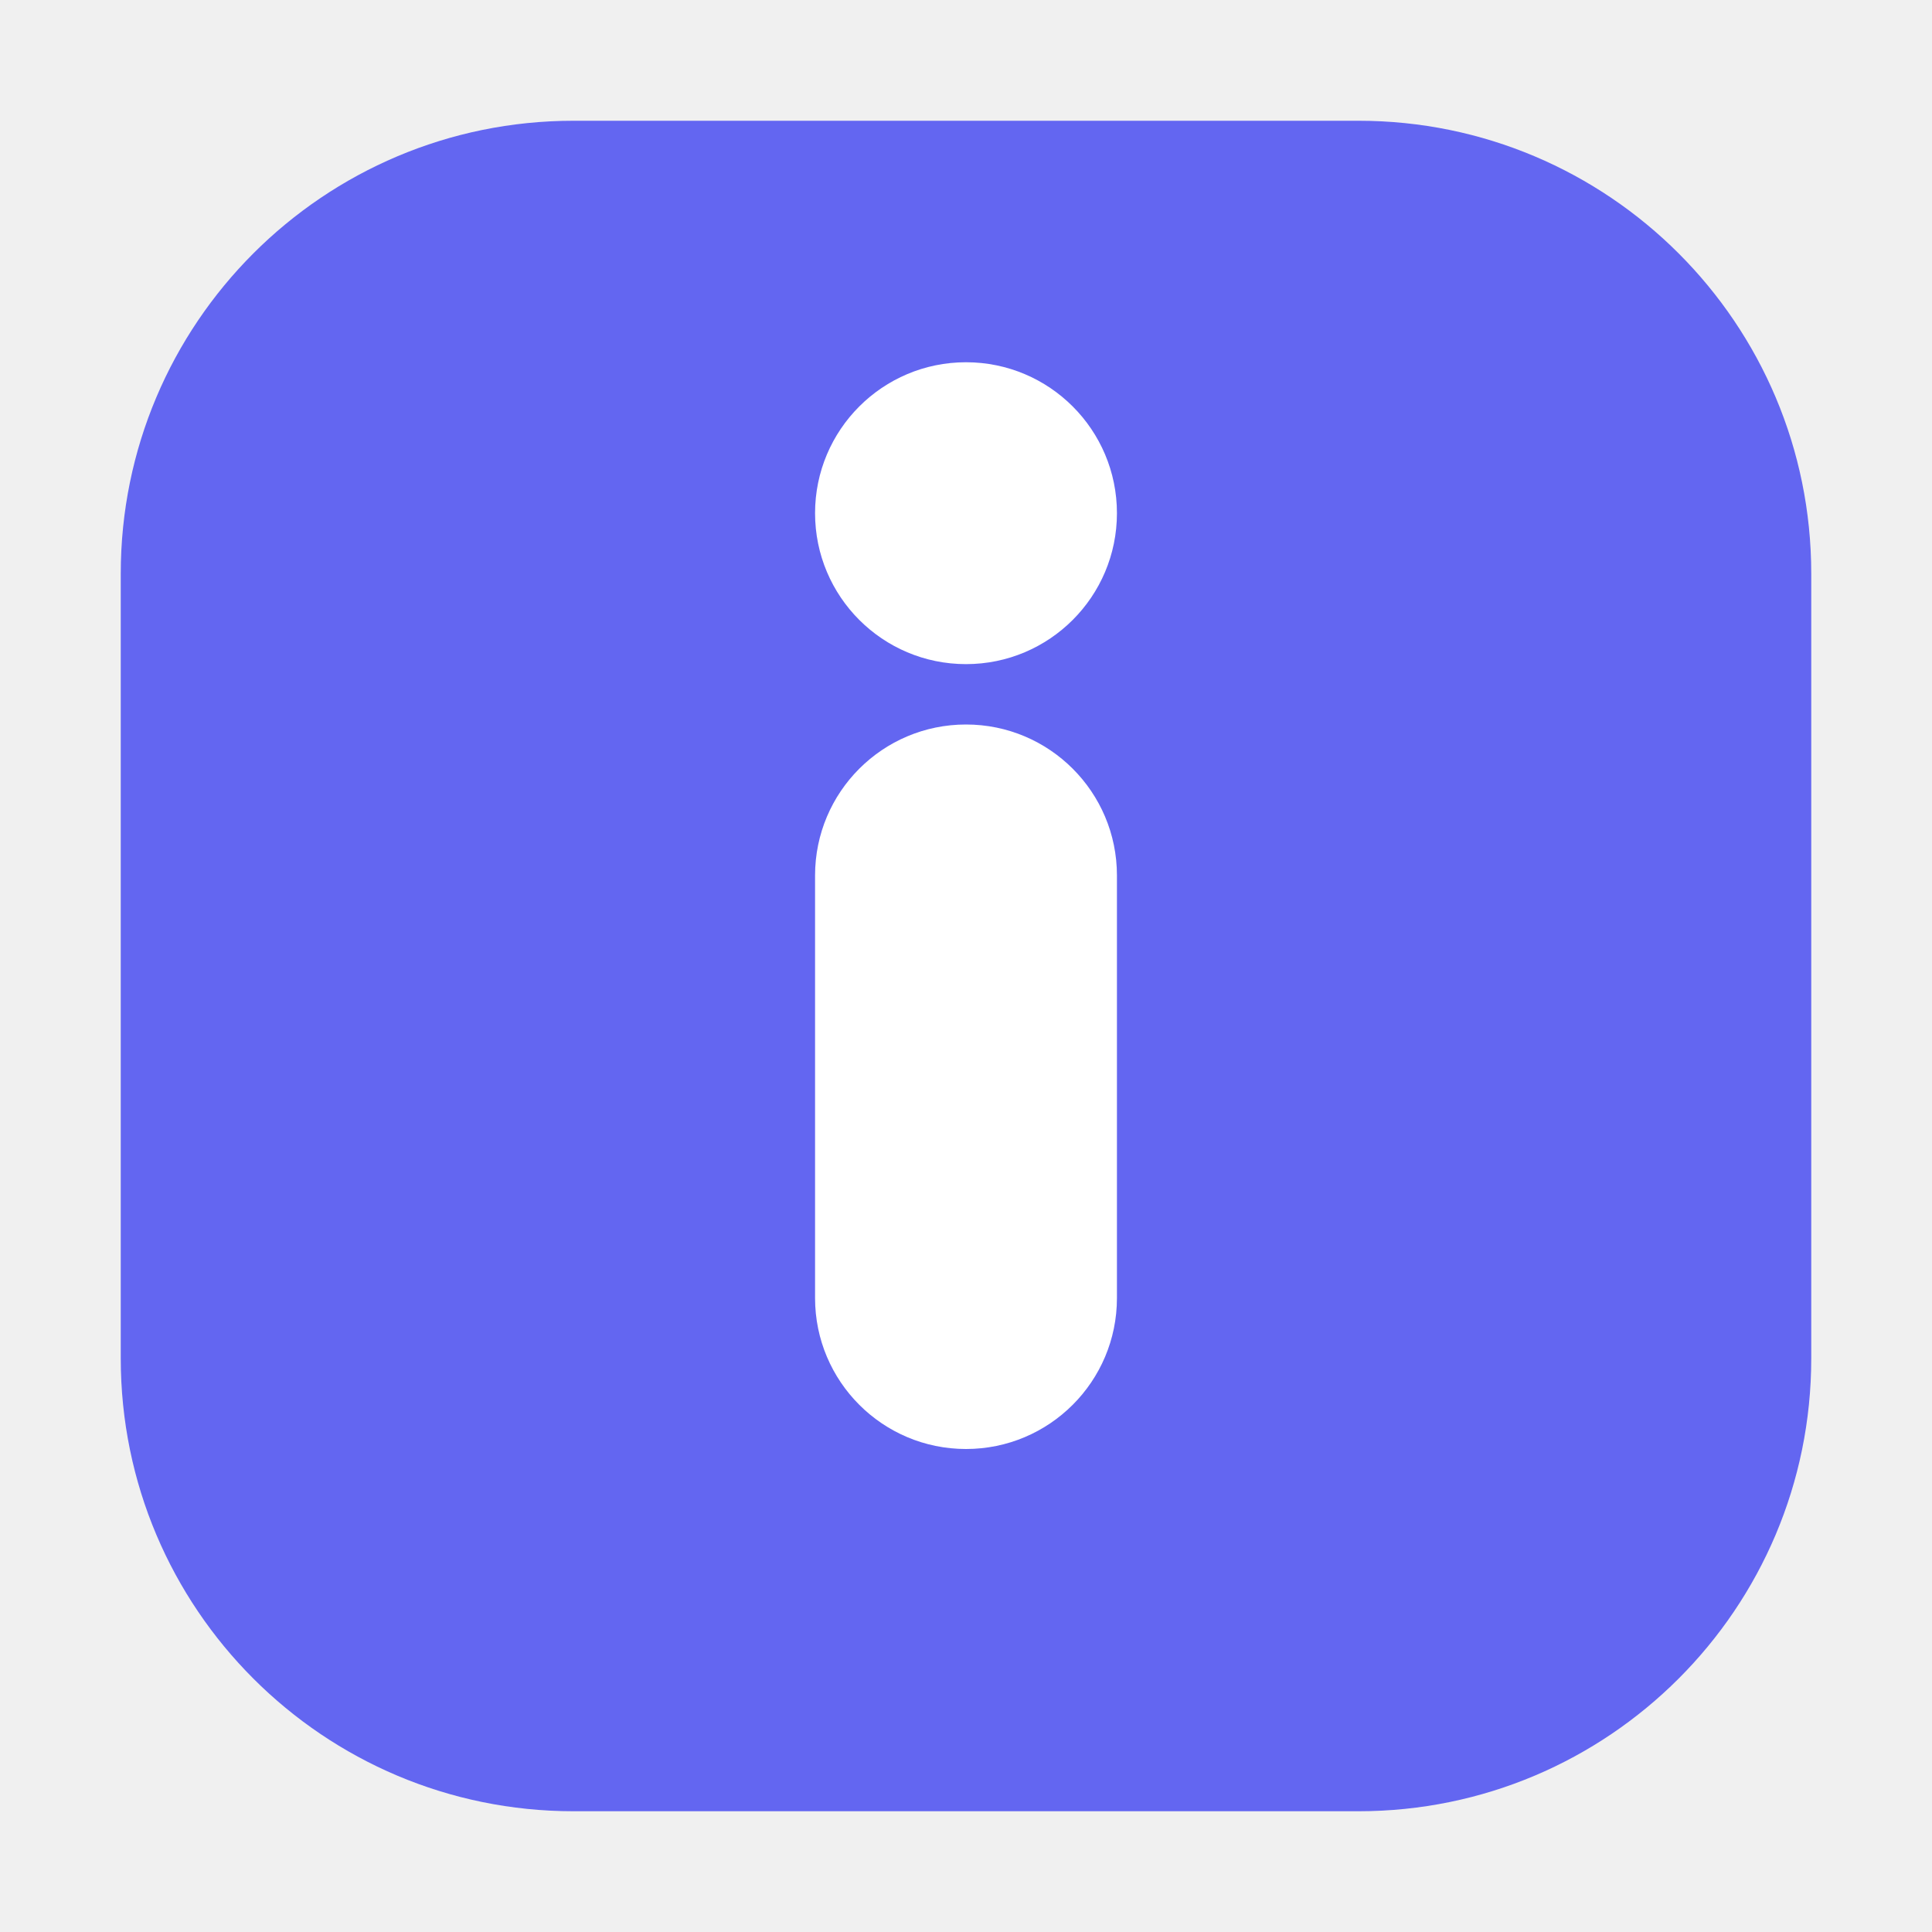
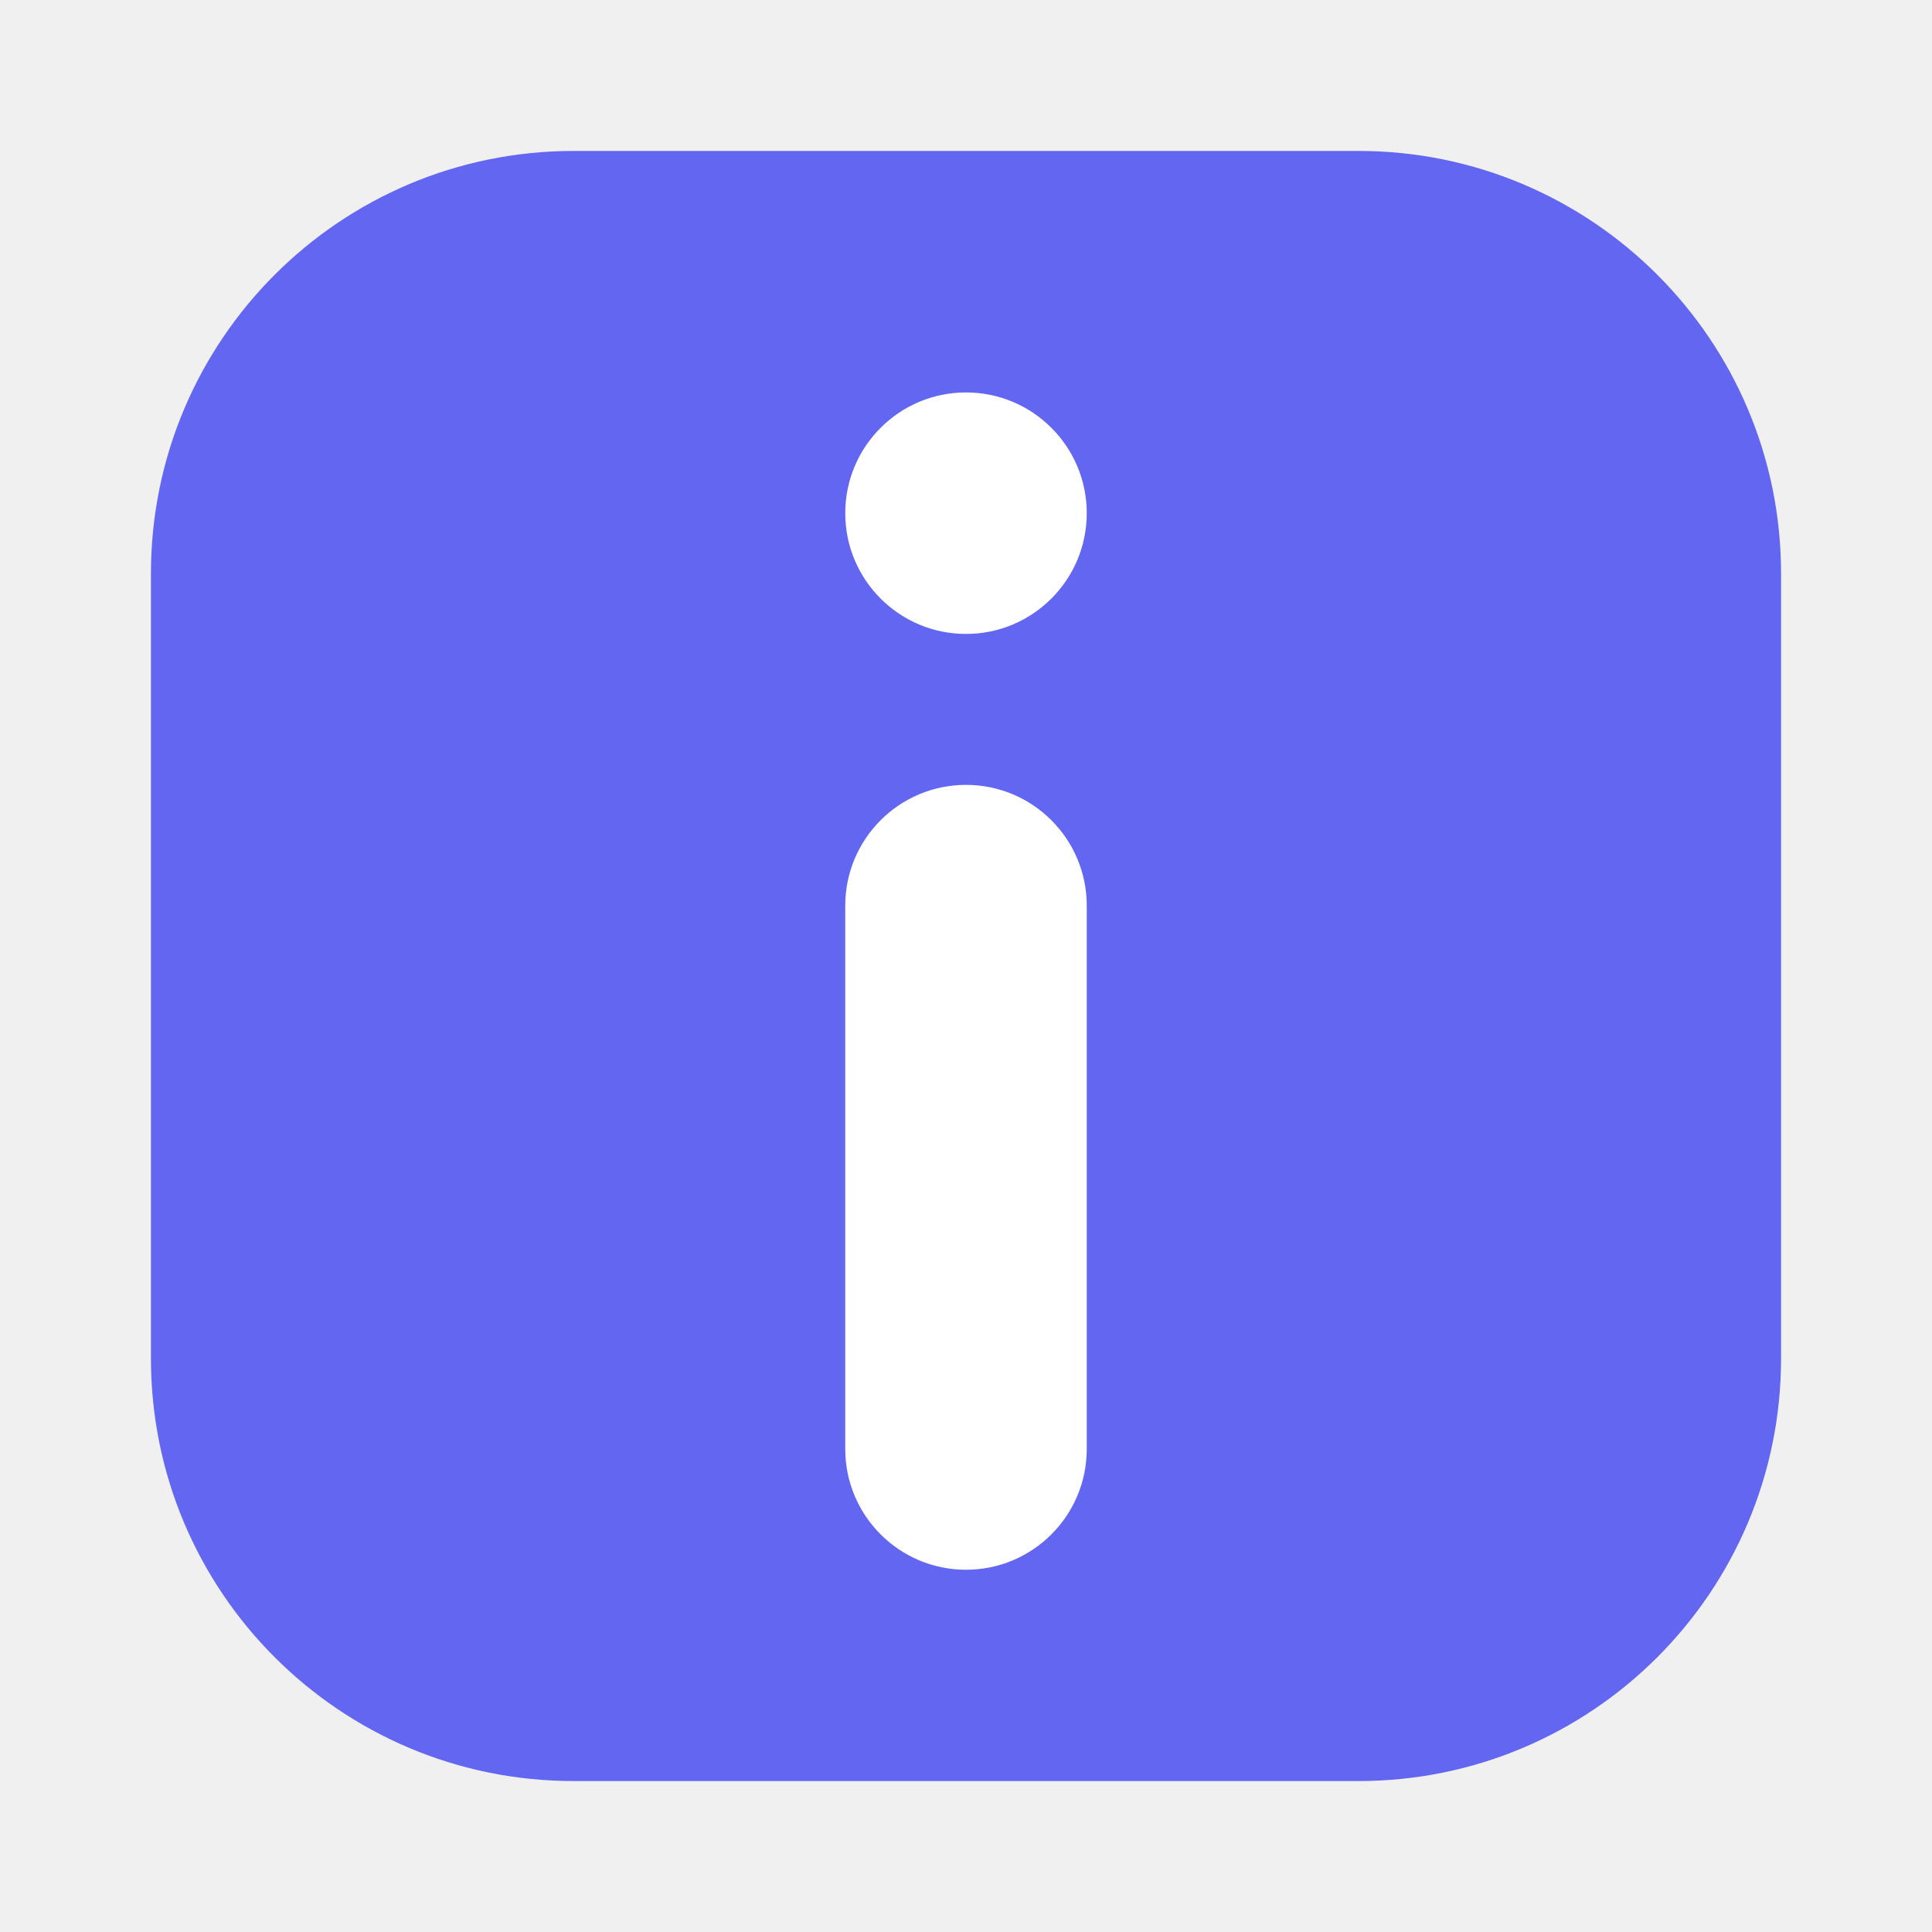
<svg xmlns="http://www.w3.org/2000/svg" width="64" height="64" viewBox="0 0 64 64" fill="none">
-   <rect x="4" y="4" width="56" height="56" rx="15" fill="#6366F1" />
-   <rect x="27" y="24" width="10" height="24" rx="5" fill="#FFFFFF" />
-   <circle cx="32" cy="17" r="5" fill="#FFFFFF" />
+   <rect x="5" y="5" width="54" height="54" rx="14" fill="#6366F1" />
+   <rect x="28" y="26" width="8" height="26" rx="4" fill="#FFFFFF" />
+   <circle cx="32" cy="17" r="4" fill="#FFFFFF" />
</svg>
